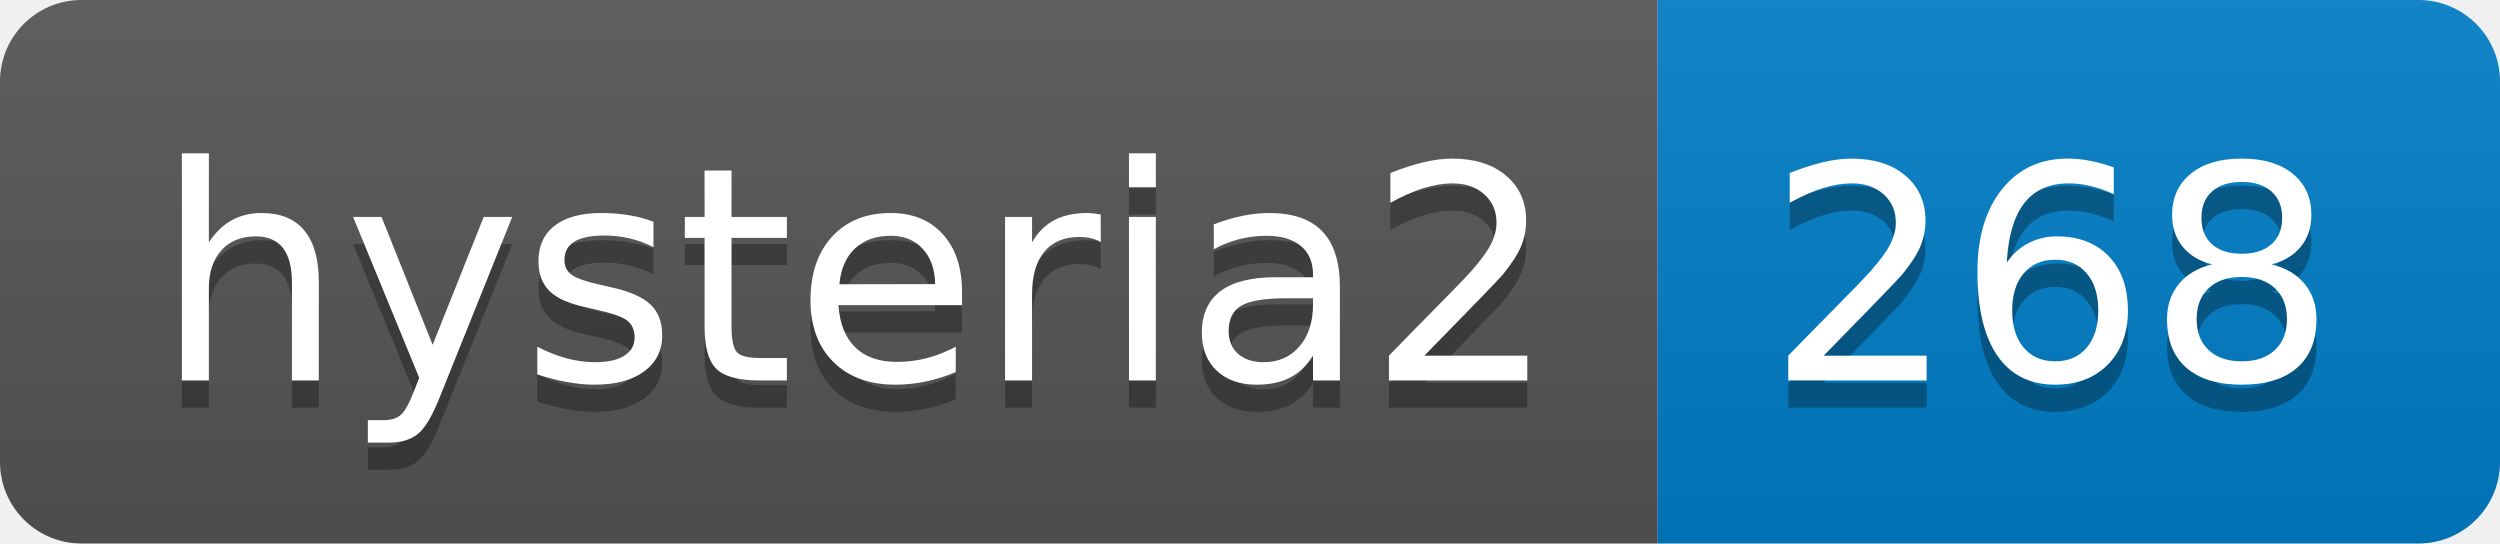
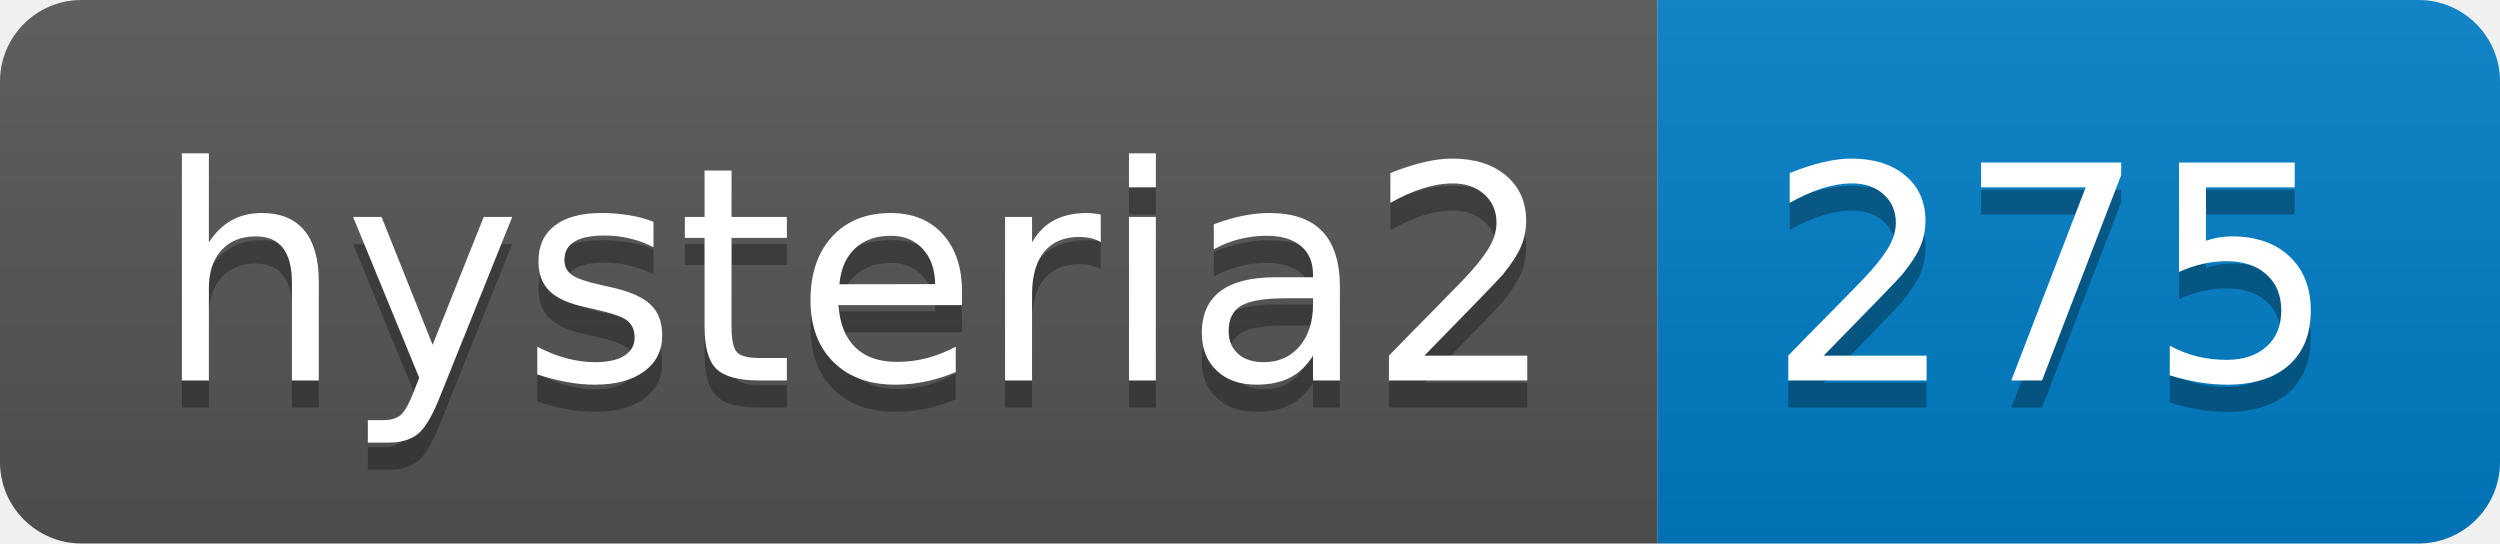
- <svg xmlns="http://www.w3.org/2000/svg" width="92" height="20" role="img" aria-label="hysteria2: 268">
+ <svg xmlns="http://www.w3.org/2000/svg" width="92" height="20" role="img" aria-label="hysteria2: 275">
  <linearGradient id="s" x2="0" y2="100%">
    <stop offset="0" stop-color="#bbb" stop-opacity=".1" />
    <stop offset="1" stop-opacity=".1" />
  </linearGradient>
  <clipPath id="r">
    <rect width="92" height="20" rx="3" fill="#fff" />
  </clipPath>
  <g clip-path="url(#r)">
    <rect width="61" height="20" fill="#555" />
    <rect x="61" width="31" height="20" fill="#007ec6" />
    <rect width="92" height="20" fill="url(#s)" />
  </g>
  <g fill="#fff" text-anchor="middle" font-family="Verdana,Geneva,DejaVu Sans,sans-serif" text-rendering="geometricPrecision" font-size="110">
    <text aria-hidden="true" x="315" y="150" fill="#010101" fill-opacity=".3" transform="scale(.1)" textLength="510">hysteria2</text>
    <text x="315" y="140" transform="scale(.1)" fill="#fff" textLength="510">hysteria2</text>
-     <text aria-hidden="true" x="755" y="150" fill="#010101" fill-opacity=".3" transform="scale(.1)" textLength="210">268</text>
-     <text x="755" y="140" transform="scale(.1)" fill="#fff" textLength="210">268</text>
+     <text aria-hidden="true" x="755" y="150" fill="#010101" fill-opacity=".3" transform="scale(.1)" textLength="210">275</text>
+     <text x="755" y="140" transform="scale(.1)" fill="#fff" textLength="210">275</text>
  </g>
</svg>
